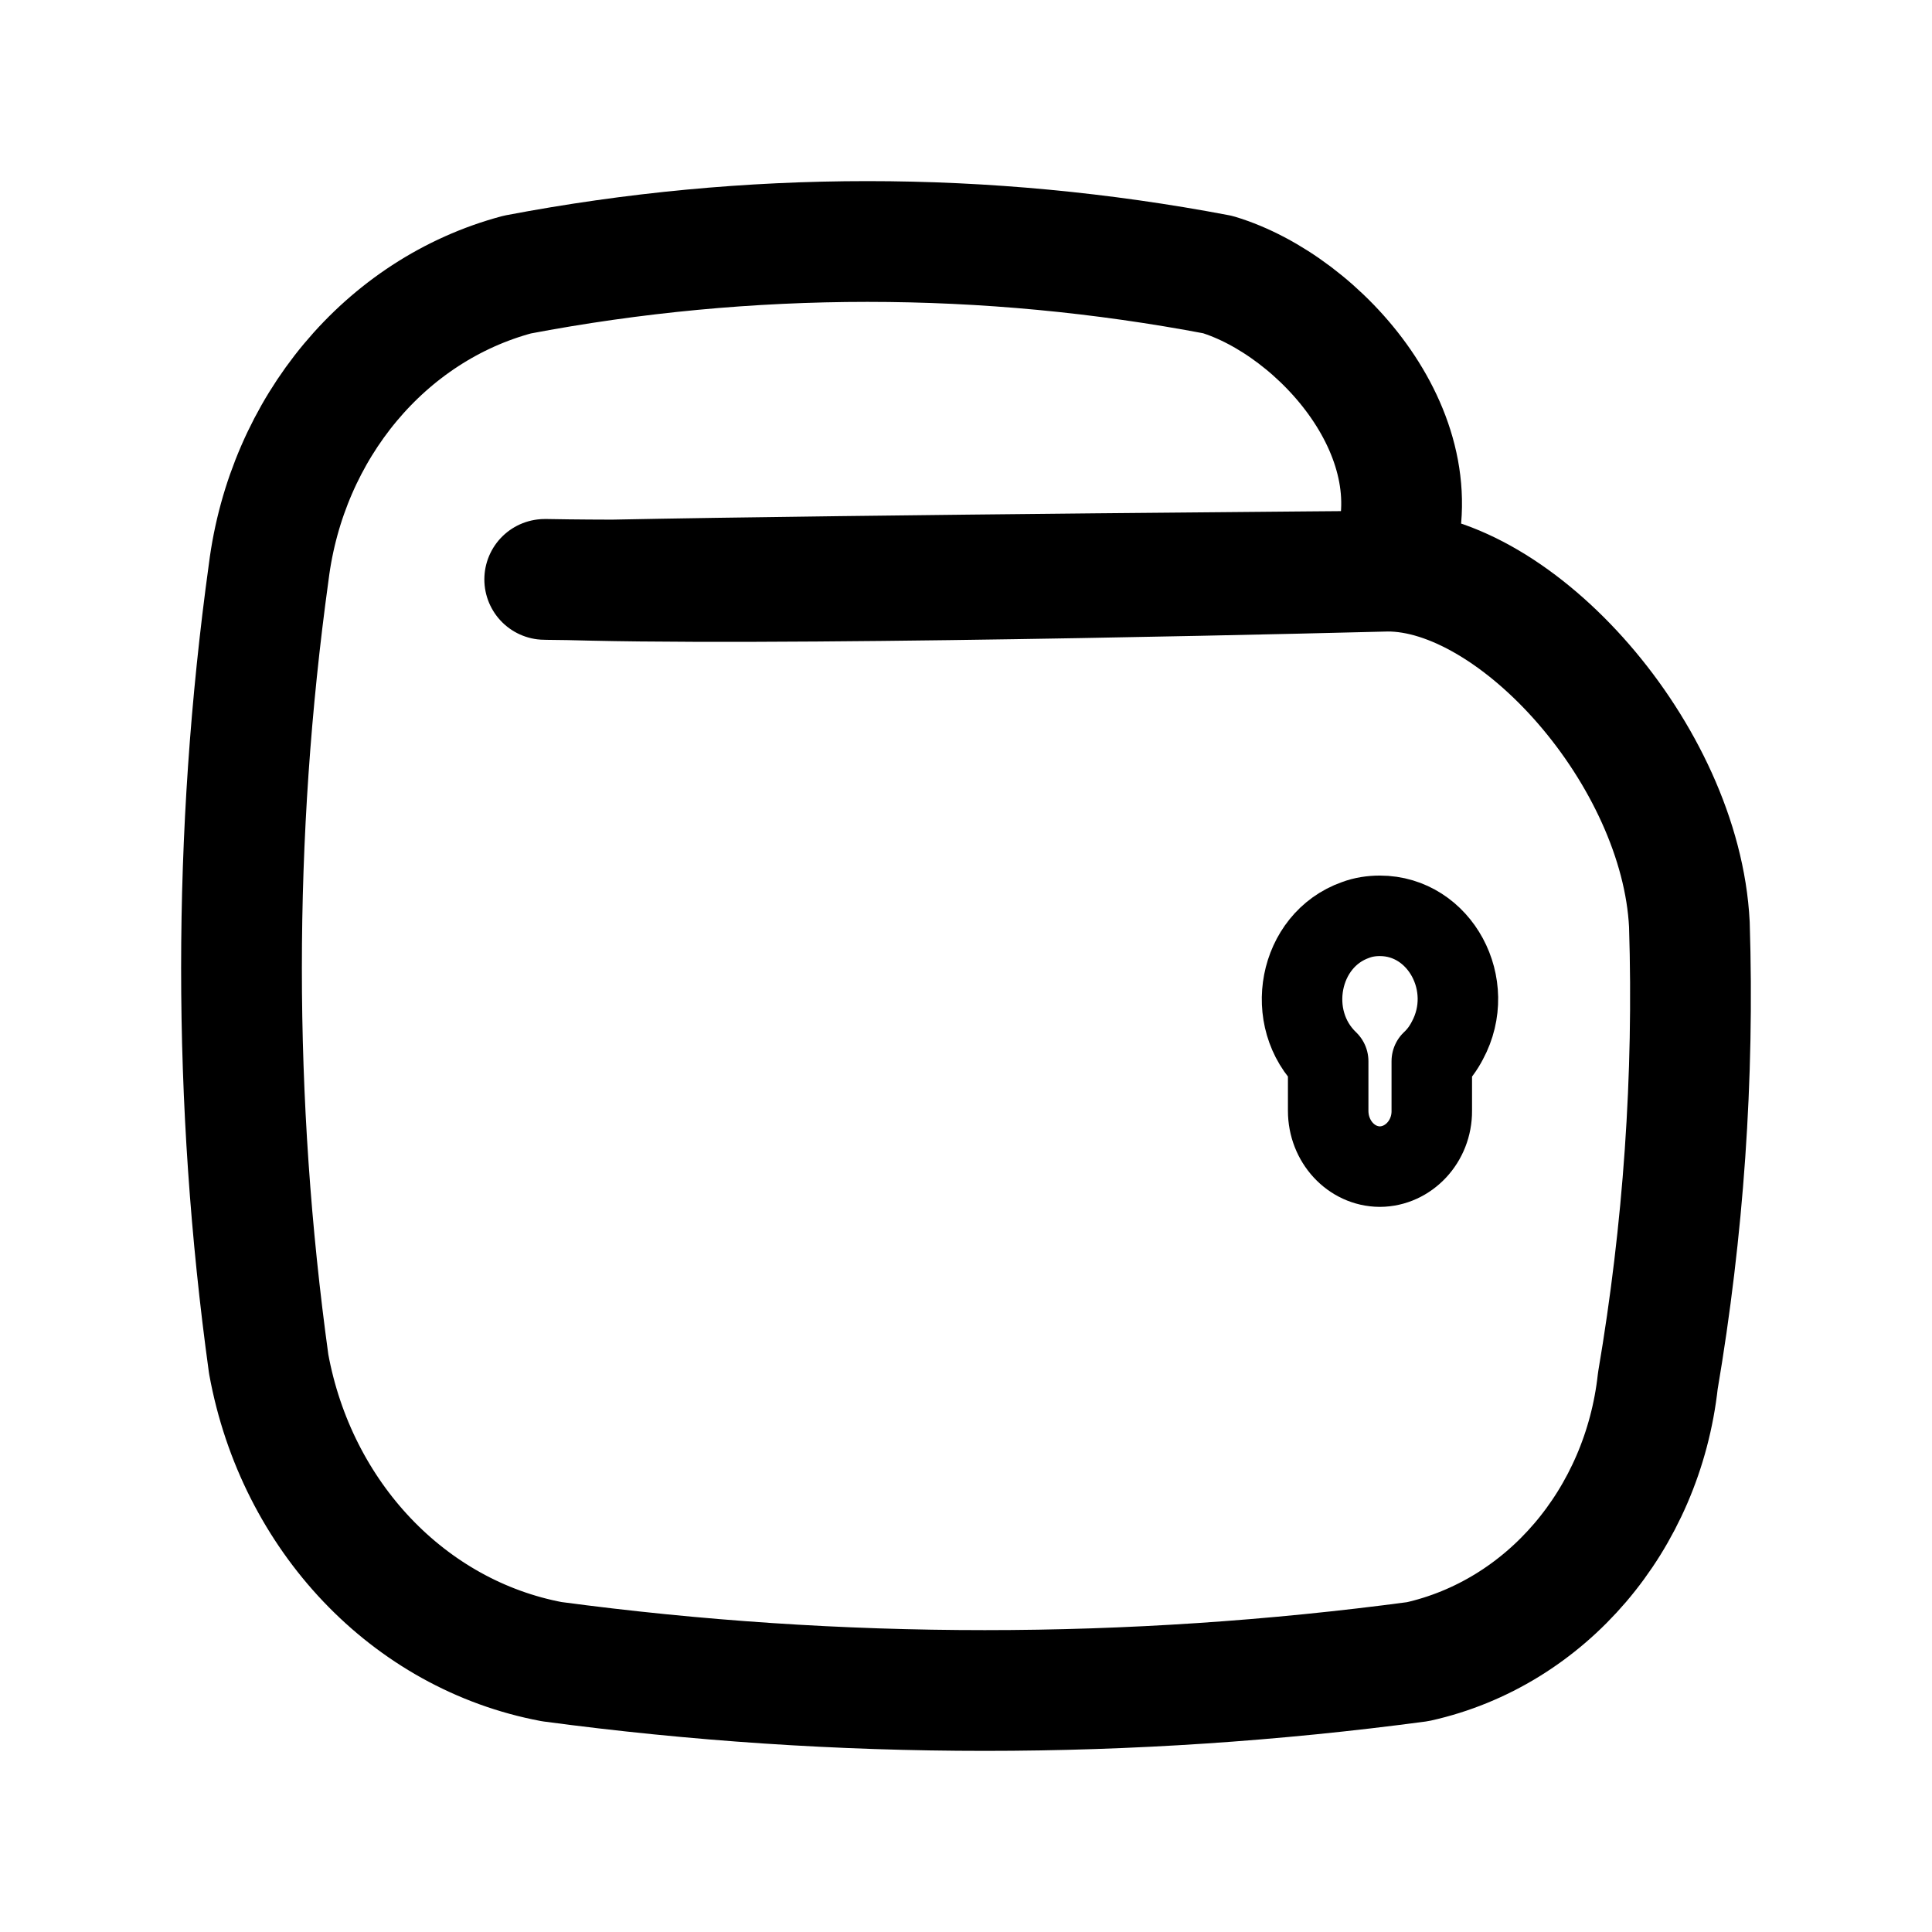
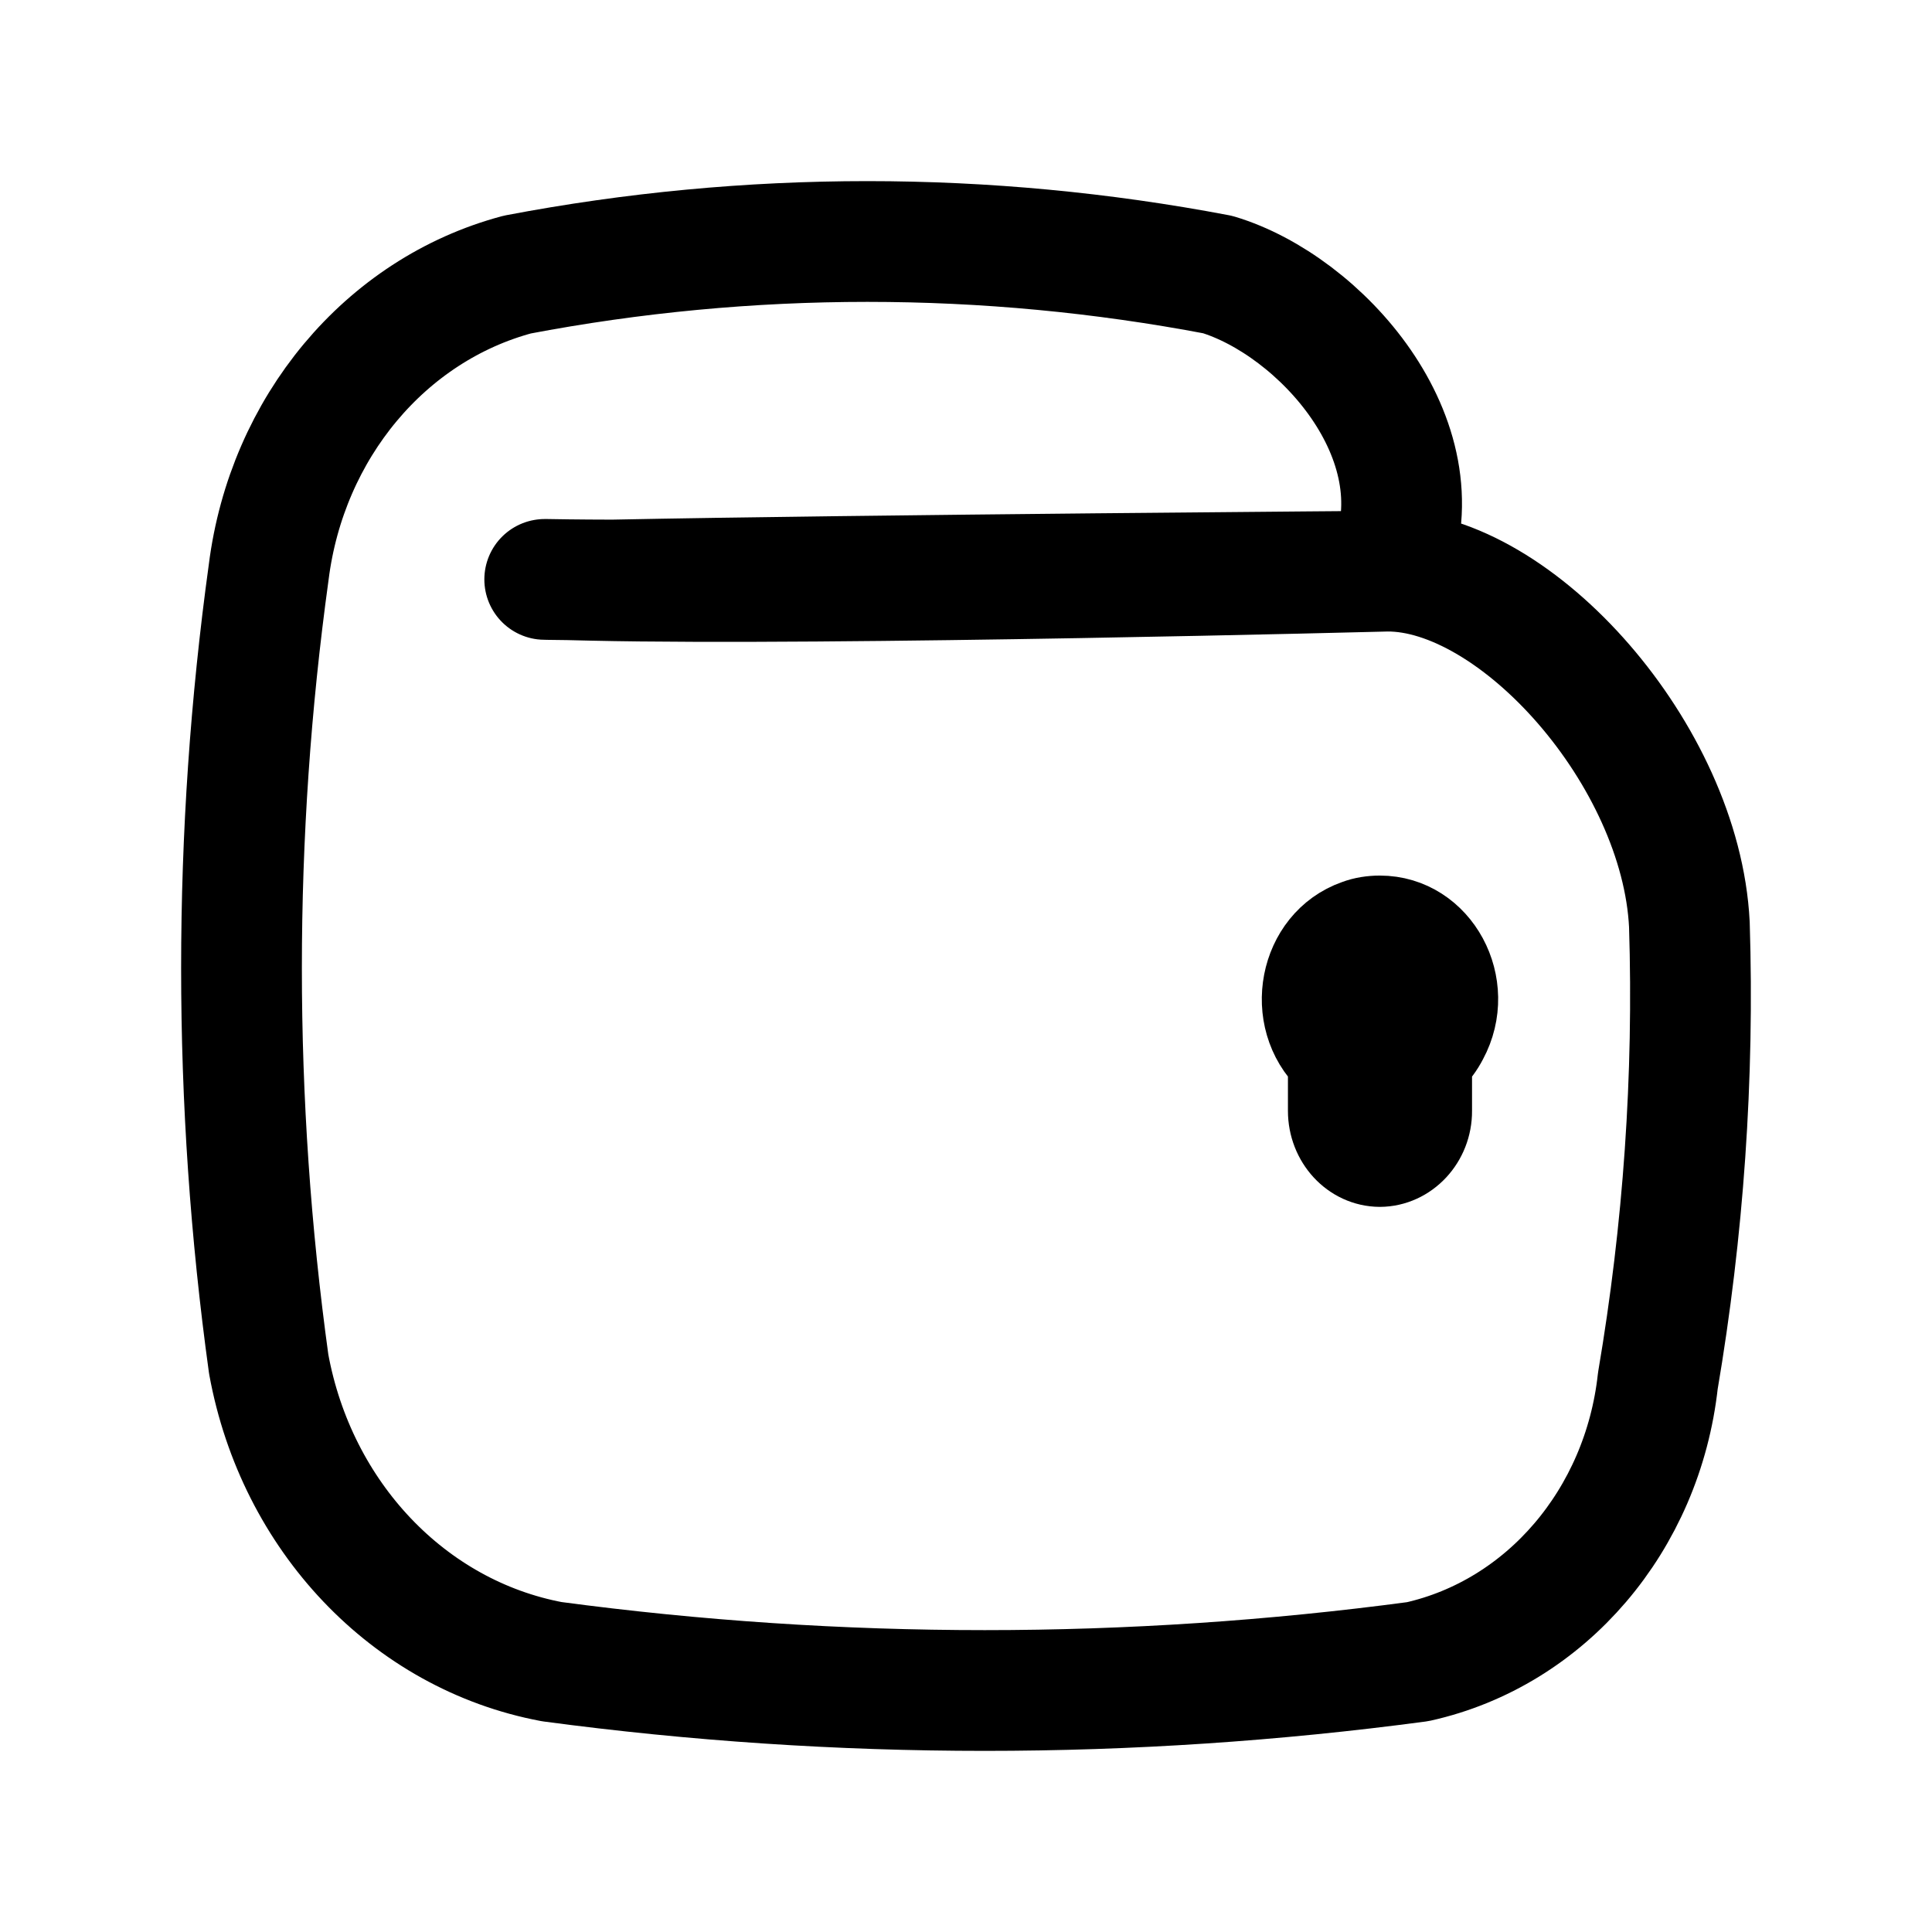
<svg xmlns="http://www.w3.org/2000/svg" viewBox="192 0 192 192" width="192px" height="192px">
  <g transform="matrix(0.900011, 0, 0, 0.9, 62.99724, -126.6309)">
    <path d="M 329.875 242.786 C 330.408 259.657 329.218 276.552 326.393 293.179 C 324.704 308.533 314.051 321.026 299.879 324.184 C 268.127 328.429 236.017 328.429 204.266 324.184 C 188.48 321.218 176.078 308.152 173.004 291.324 C 169 262.34 169 232.866 173.004 203.878 C 175.008 187.943 185.884 174.907 200.464 171.017 C 226.017 166.151 252.195 166.151 277.786 171.017 C 289.063 174.408 302.393 189.16 296.772 203.15 L 296.772 203.15 L 296.772 203.15 C 296.691 203.352 296.609 203.563 296.52 203.765 C 297.25 203.765 238.39 204.196 210.97 204.747 C 207.813 204.747 202.274 204.672 203.714 204.679 C 205.154 204.686 206.374 204.725 208.716 204.778 C 235.026 205.373 296.521 203.765 296.521 203.765 C 310.806 203.706 328.941 224.084 329.875 242.786 Z" style="paint-order: stroke; fill-opacity: 0; fill-rule: evenodd; stroke-linecap: round; stroke-linejoin: round; stroke: rgb(0, 0, 0); vector-effect: non-scaling-stroke; stroke-width: 12px;" fill="none" fill-rule="evenodd" />
-     <path d="M 301.432 257.886 C 302.138 257.234 302.703 256.46 303.154 255.593 C 306.457 249.481 302.339 241.827 295.696 241.827 C 294.794 241.827 293.86 241.963 293.012 242.287 C 286.716 244.501 285.049 253.177 289.992 257.886 L 289.992 263.355 C 289.992 266.733 292.529 269.503 295.696 269.521 C 298.857 269.503 301.459 266.733 301.432 263.355 L 301.432 257.886 Z" style="paint-order: stroke; fill-opacity: 0; fill-rule: evenodd; stroke-linecap: round; stroke-linejoin: round; stroke: rgb(0, 0, 0); vector-effect: non-scaling-stroke; stroke-width: 8px;" fill="none" fill-rule="evenodd" />
+     <path d="M 301.432 257.886 C 302.138 257.234 302.703 256.46 303.154 255.593 C 306.457 249.481 302.339 241.827 295.696 241.827 C 294.794 241.827 293.86 241.963 293.012 242.287 C 286.716 244.501 285.049 253.177 289.992 257.886 L 289.992 263.355 C 289.992 266.733 292.529 269.503 295.696 269.521 C 298.857 269.503 301.459 266.733 301.432 263.355 L 301.432 257.886 Z" style="fill-rule: nonzero; stroke-linecap: round; stroke-linejoin: round; stroke: rgb(0, 0, 0); vector-effect: non-scaling-stroke; stroke-width: 8px; paint-order: stroke;" fill-rule="evenodd" />
  </g>
</svg>
